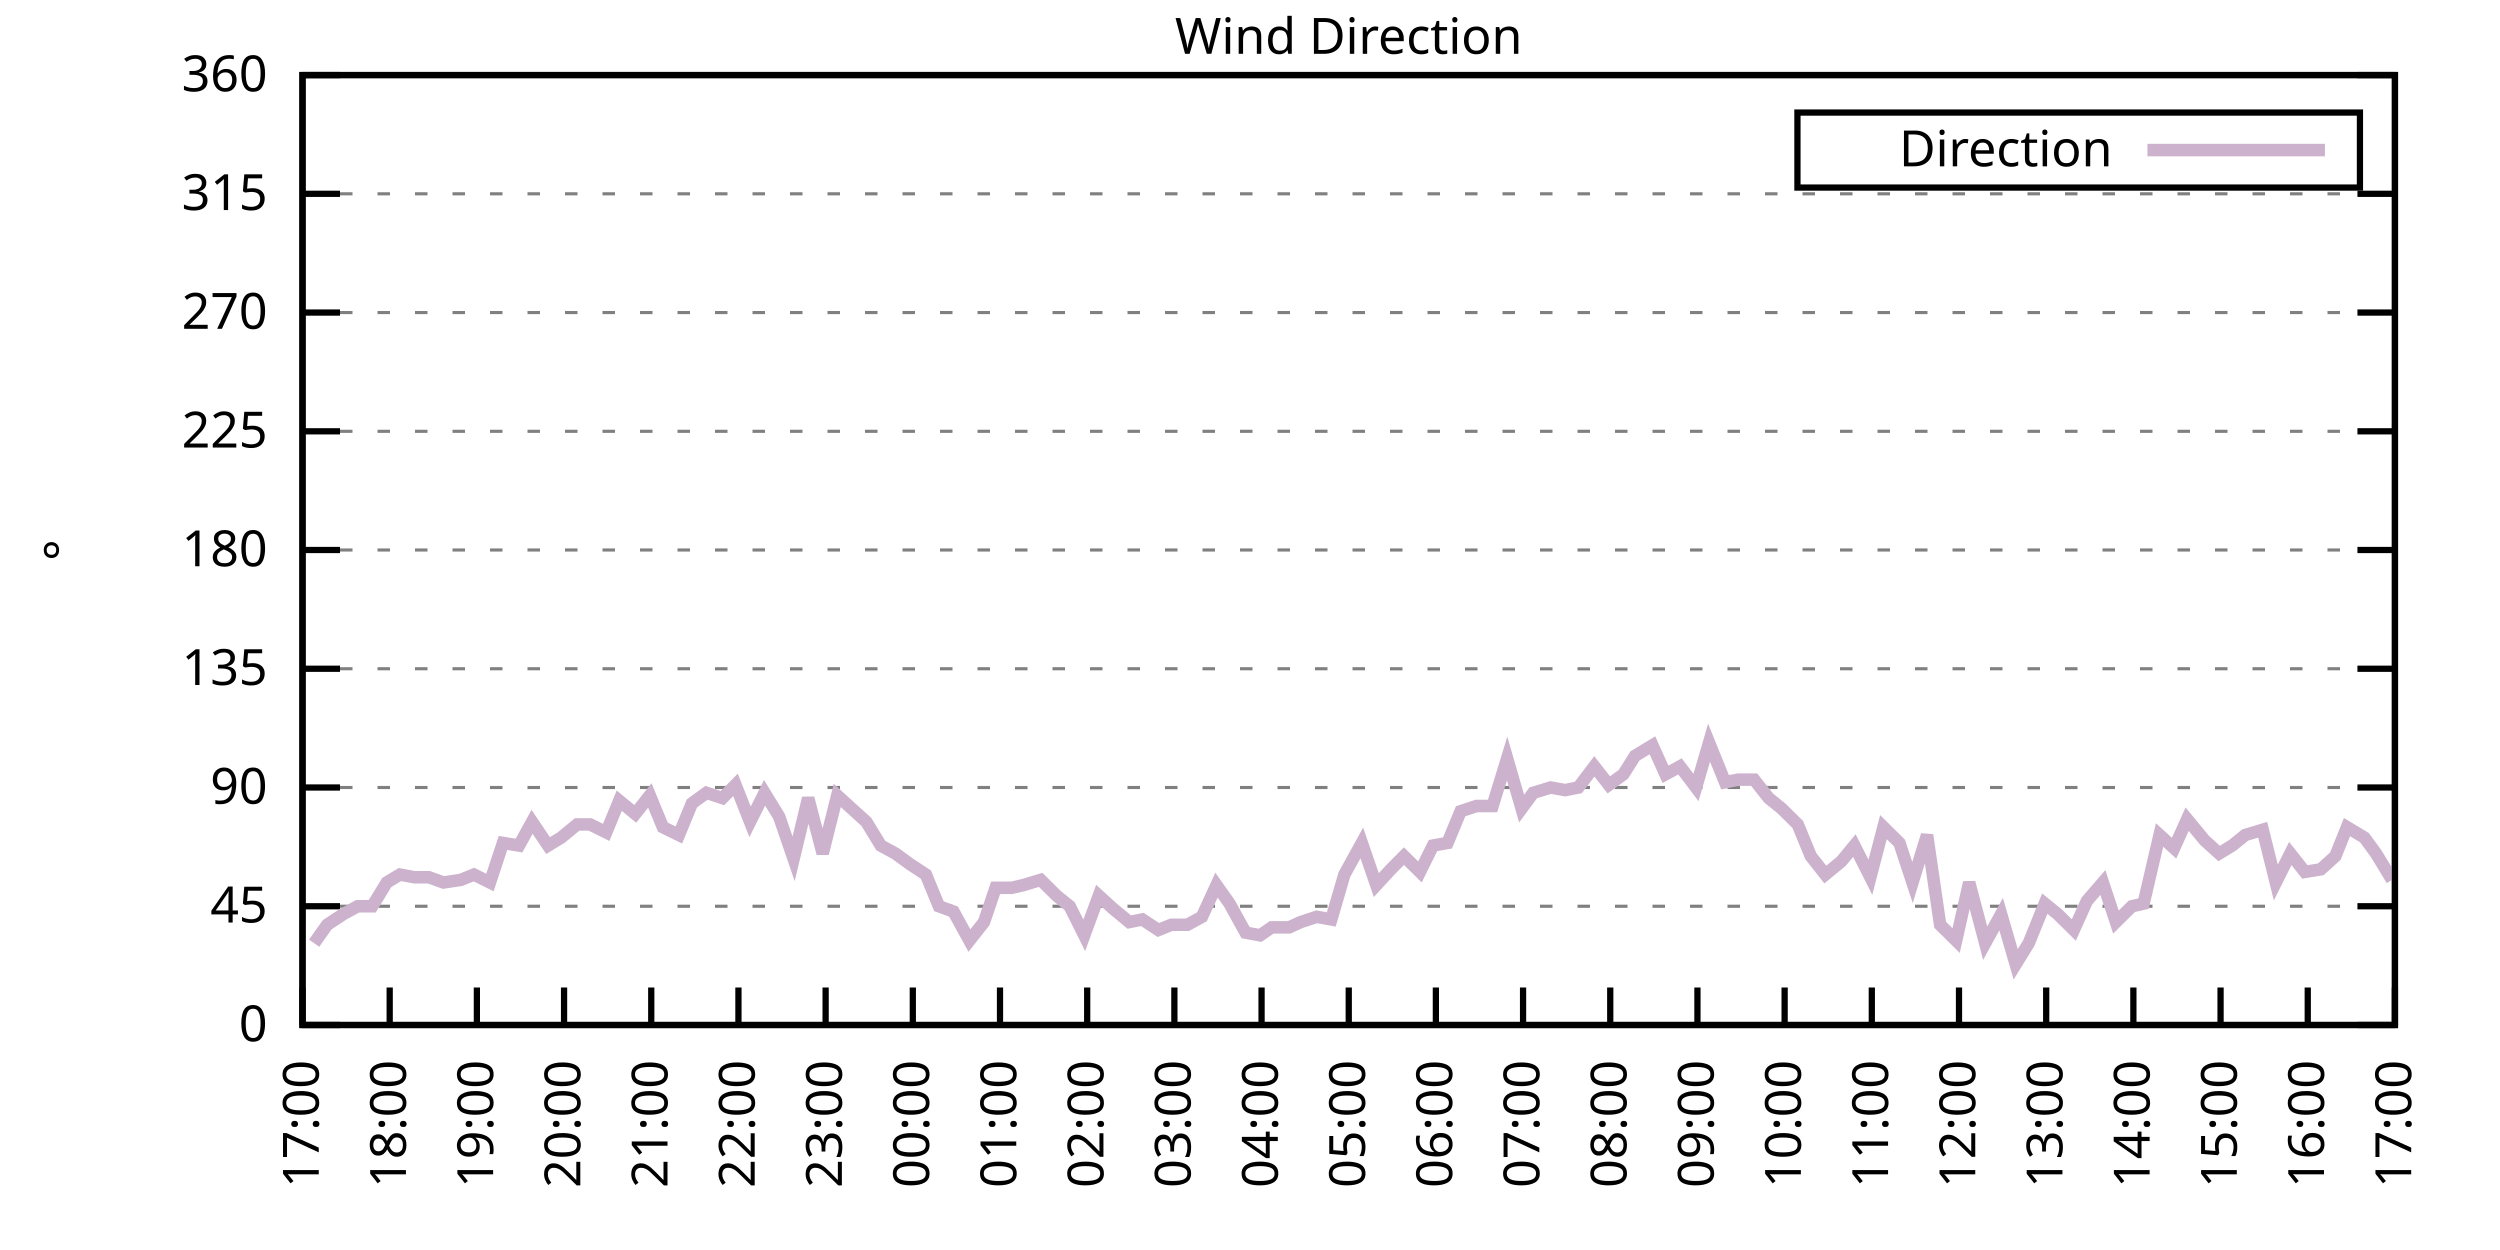
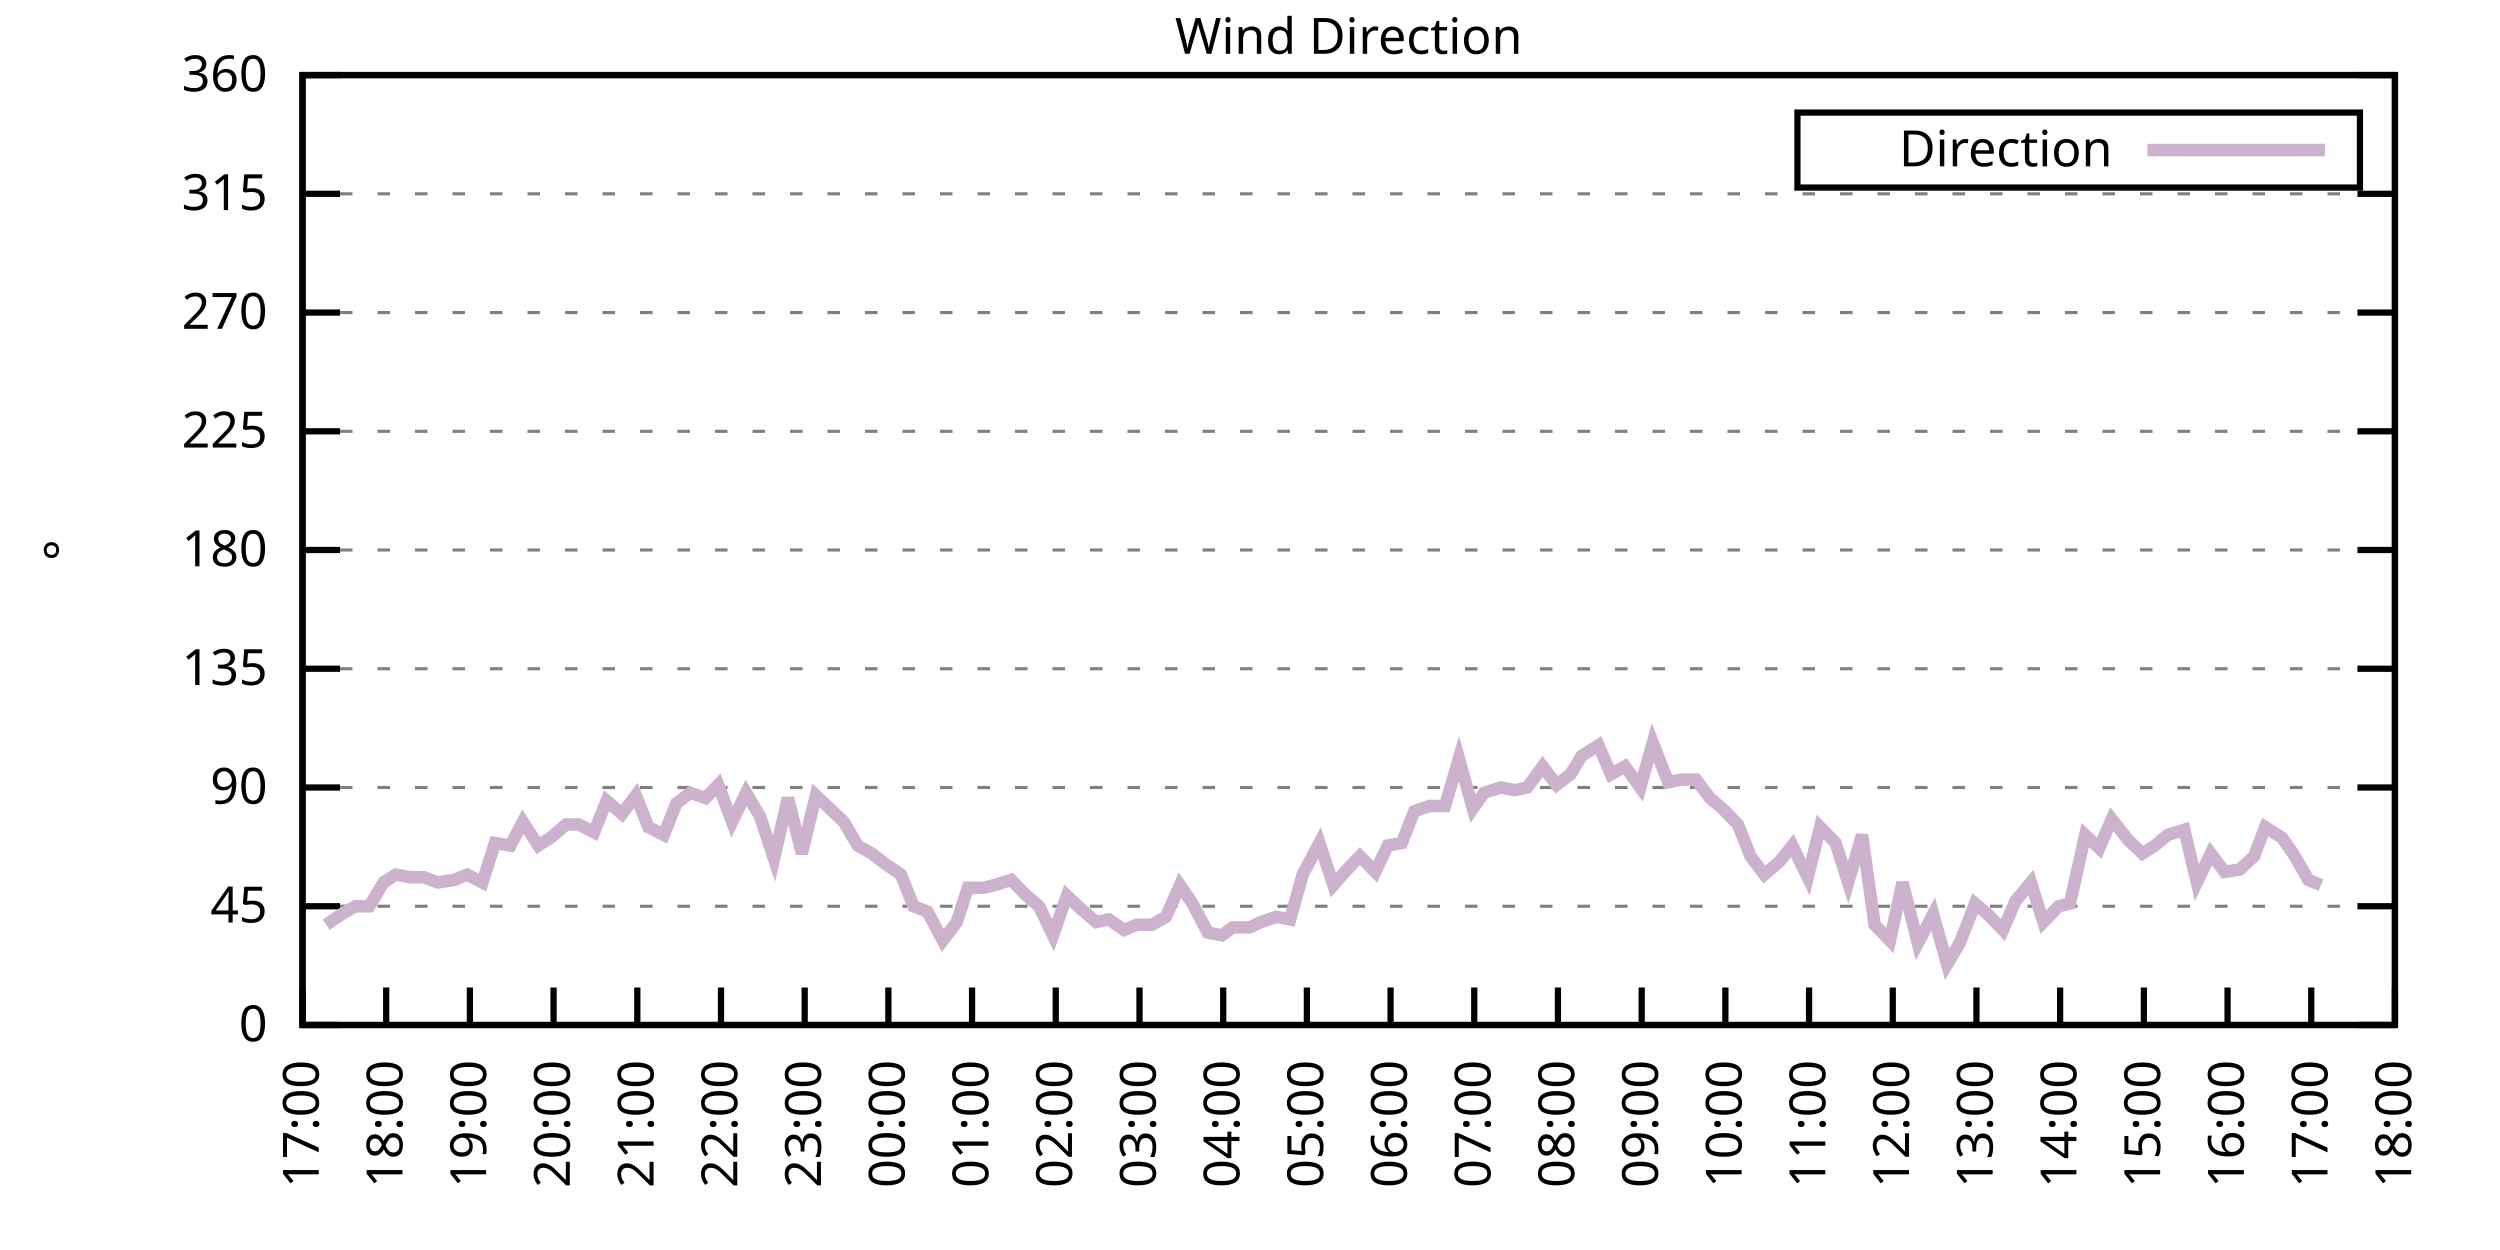
<svg xmlns="http://www.w3.org/2000/svg" xmlns:xlink="http://www.w3.org/1999/xlink" width="400" height="200" viewBox="0 0 400 200">
  <g id="gnuplot_canvas">
    <rect x="0" y="0" width="400" height="200" fill="none" />
    <defs>
      <circle id="gpDot" r="0.5" stroke-width="0.5" stroke="currentColor" />
      <path id="gpPt0" stroke-width="0.333" stroke="currentColor" d="M-1,0 h2 M0,-1 v2" />
      <path id="gpPt1" stroke-width="0.333" stroke="currentColor" d="M-1,-1 L1,1 M1,-1 L-1,1" />
      <path id="gpPt2" stroke-width="0.333" stroke="currentColor" d="M-1,0 L1,0 M0,-1 L0,1 M-1,-1 L1,1 M-1,1 L1,-1" />
      <rect id="gpPt3" stroke-width="0.333" stroke="currentColor" x="-1" y="-1" width="2" height="2" />
      <rect id="gpPt4" stroke-width="0.333" stroke="currentColor" fill="currentColor" x="-1" y="-1" width="2" height="2" />
      <circle id="gpPt5" stroke-width="0.333" stroke="currentColor" cx="0" cy="0" r="1" />
      <use xlink:href="#gpPt5" id="gpPt6" fill="currentColor" stroke="none" />
      <path id="gpPt7" stroke-width="0.333" stroke="currentColor" d="M0,-1.33 L-1.33,0.67 L1.33,0.67 z" />
      <use xlink:href="#gpPt7" id="gpPt8" fill="currentColor" stroke="none" />
      <use xlink:href="#gpPt7" id="gpPt9" stroke="currentColor" transform="rotate(180)" />
      <use xlink:href="#gpPt9" id="gpPt10" fill="currentColor" stroke="none" />
      <use xlink:href="#gpPt3" id="gpPt11" stroke="currentColor" transform="rotate(45)" />
      <use xlink:href="#gpPt11" id="gpPt12" fill="currentColor" stroke="none" />
      <path id="gpPt13" stroke-width="0.333" stroke="currentColor" d="M0,1.330 L1.265,0.411 L0.782,-1.067 L-0.782,-1.076 L-1.265,0.411 z" />
      <use xlink:href="#gpPt13" id="gpPt14" fill="currentColor" stroke="none" />
      <filter id="textbox" filterUnits="objectBoundingBox" x="0" y="0" height="1" width="1">
        <feFlood flood-color="white" flood-opacity="1" result="bgnd" />
        <feComposite in="SourceGraphic" in2="bgnd" operator="atop" />
      </filter>
      <filter id="greybox" filterUnits="objectBoundingBox" x="0" y="0" height="1" width="1">
        <feFlood flood-color="lightgrey" flood-opacity="1" result="grey" />
        <feComposite in="SourceGraphic" in2="grey" operator="atop" />
      </filter>
    </defs>
    <g fill="none" color="white" stroke="currentColor" stroke-width="1.00" stroke-linecap="butt" stroke-linejoin="miter">
</g>
    <g fill="none" color="black" stroke="currentColor" stroke-width="1.00" stroke-linecap="butt" stroke-linejoin="miter">
      <g stroke="none" shape-rendering="crispEdges">
        <polygon fill="rgb(255, 255, 255)" points="48.40,164.00 383.18,164.00 383.18,12.02 48.40,12.02 " />
      </g>
    </g>
    <g fill="none" color="black" stroke="currentColor" stroke-width="1.00" stroke-linecap="butt" stroke-linejoin="miter">
</g>
    <g fill="none" color="black" stroke="black" stroke-width="0.50" stroke-linecap="butt" stroke-linejoin="miter">
</g>
    <g fill="none" color="gray" stroke="currentColor" stroke-width="0.50" stroke-linecap="butt" stroke-linejoin="miter">
      <path stroke="gray" stroke-dasharray="2,4" class="gridline" d="M48.40,164.00 L383.19,164.00  " />
    </g>
    <g fill="none" color="gray" stroke="gray" stroke-width="1.00" stroke-linecap="butt" stroke-linejoin="miter">
</g>
    <g fill="none" color="black" stroke="currentColor" stroke-width="1.00" stroke-linecap="butt" stroke-linejoin="miter">
      <path stroke="black" d="M48.40,164.00 L54.40,164.00 M383.19,164.00 L377.19,164.00  " />
      <g transform="translate(42.80,166.60)" stroke="none" fill="black" font-family="Sans" font-size="8.00" text-anchor="end">
        <text>
          <tspan font-family="Sans"> 0</tspan>
        </text>
      </g>
    </g>
    <g fill="none" color="black" stroke="currentColor" stroke-width="1.00" stroke-linecap="butt" stroke-linejoin="miter">
</g>
    <g fill="none" color="black" stroke="black" stroke-width="0.50" stroke-linecap="butt" stroke-linejoin="miter">
</g>
    <g fill="none" color="gray" stroke="currentColor" stroke-width="0.50" stroke-linecap="butt" stroke-linejoin="miter">
      <path stroke="gray" stroke-dasharray="2,4" class="gridline" d="M48.40,145.00 L383.19,145.00  " />
    </g>
    <g fill="none" color="gray" stroke="gray" stroke-width="1.00" stroke-linecap="butt" stroke-linejoin="miter">
</g>
    <g fill="none" color="black" stroke="currentColor" stroke-width="1.00" stroke-linecap="butt" stroke-linejoin="miter">
      <path stroke="black" d="M48.40,145.00 L54.40,145.00 M383.19,145.00 L377.19,145.00  " />
      <g transform="translate(42.80,147.60)" stroke="none" fill="black" font-family="Sans" font-size="8.00" text-anchor="end">
        <text>
          <tspan font-family="Sans"> 45</tspan>
        </text>
      </g>
    </g>
    <g fill="none" color="black" stroke="currentColor" stroke-width="1.00" stroke-linecap="butt" stroke-linejoin="miter">
</g>
    <g fill="none" color="black" stroke="black" stroke-width="0.50" stroke-linecap="butt" stroke-linejoin="miter">
</g>
    <g fill="none" color="gray" stroke="currentColor" stroke-width="0.50" stroke-linecap="butt" stroke-linejoin="miter">
      <path stroke="gray" stroke-dasharray="2,4" class="gridline" d="M48.40,126.00 L383.19,126.00  " />
    </g>
    <g fill="none" color="gray" stroke="gray" stroke-width="1.00" stroke-linecap="butt" stroke-linejoin="miter">
</g>
    <g fill="none" color="black" stroke="currentColor" stroke-width="1.00" stroke-linecap="butt" stroke-linejoin="miter">
      <path stroke="black" d="M48.40,126.00 L54.40,126.00 M383.19,126.00 L377.19,126.00  " />
      <g transform="translate(42.80,128.60)" stroke="none" fill="black" font-family="Sans" font-size="8.00" text-anchor="end">
        <text>
          <tspan font-family="Sans"> 90</tspan>
        </text>
      </g>
    </g>
    <g fill="none" color="black" stroke="currentColor" stroke-width="1.00" stroke-linecap="butt" stroke-linejoin="miter">
</g>
    <g fill="none" color="black" stroke="black" stroke-width="0.50" stroke-linecap="butt" stroke-linejoin="miter">
</g>
    <g fill="none" color="gray" stroke="currentColor" stroke-width="0.50" stroke-linecap="butt" stroke-linejoin="miter">
      <path stroke="gray" stroke-dasharray="2,4" class="gridline" d="M48.40,107.00 L383.19,107.00  " />
    </g>
    <g fill="none" color="gray" stroke="gray" stroke-width="1.00" stroke-linecap="butt" stroke-linejoin="miter">
</g>
    <g fill="none" color="black" stroke="currentColor" stroke-width="1.00" stroke-linecap="butt" stroke-linejoin="miter">
      <path stroke="black" d="M48.40,107.00 L54.40,107.00 M383.19,107.00 L377.19,107.00  " />
      <g transform="translate(42.80,109.60)" stroke="none" fill="black" font-family="Sans" font-size="8.00" text-anchor="end">
        <text>
          <tspan font-family="Sans"> 135</tspan>
        </text>
      </g>
    </g>
    <g fill="none" color="black" stroke="currentColor" stroke-width="1.00" stroke-linecap="butt" stroke-linejoin="miter">
</g>
    <g fill="none" color="black" stroke="black" stroke-width="0.50" stroke-linecap="butt" stroke-linejoin="miter">
</g>
    <g fill="none" color="gray" stroke="currentColor" stroke-width="0.50" stroke-linecap="butt" stroke-linejoin="miter">
      <path stroke="gray" stroke-dasharray="2,4" class="gridline" d="M48.40,88.00 L383.19,88.00  " />
    </g>
    <g fill="none" color="gray" stroke="gray" stroke-width="1.00" stroke-linecap="butt" stroke-linejoin="miter">
</g>
    <g fill="none" color="black" stroke="currentColor" stroke-width="1.00" stroke-linecap="butt" stroke-linejoin="miter">
      <path stroke="black" d="M48.40,88.00 L54.40,88.00 M383.19,88.00 L377.19,88.00  " />
      <g transform="translate(42.80,90.60)" stroke="none" fill="black" font-family="Sans" font-size="8.00" text-anchor="end">
        <text>
          <tspan font-family="Sans"> 180</tspan>
        </text>
      </g>
    </g>
    <g fill="none" color="black" stroke="currentColor" stroke-width="1.00" stroke-linecap="butt" stroke-linejoin="miter">
</g>
    <g fill="none" color="black" stroke="black" stroke-width="0.50" stroke-linecap="butt" stroke-linejoin="miter">
</g>
    <g fill="none" color="gray" stroke="currentColor" stroke-width="0.50" stroke-linecap="butt" stroke-linejoin="miter">
      <path stroke="gray" stroke-dasharray="2,4" class="gridline" d="M48.40,69.01 L383.19,69.01  " />
    </g>
    <g fill="none" color="gray" stroke="gray" stroke-width="1.00" stroke-linecap="butt" stroke-linejoin="miter">
</g>
    <g fill="none" color="black" stroke="currentColor" stroke-width="1.00" stroke-linecap="butt" stroke-linejoin="miter">
      <path stroke="black" d="M48.40,69.01 L54.40,69.01 M383.19,69.01 L377.19,69.01  " />
      <g transform="translate(42.80,71.61)" stroke="none" fill="black" font-family="Sans" font-size="8.00" text-anchor="end">
        <text>
          <tspan font-family="Sans"> 225</tspan>
        </text>
      </g>
    </g>
    <g fill="none" color="black" stroke="currentColor" stroke-width="1.00" stroke-linecap="butt" stroke-linejoin="miter">
</g>
    <g fill="none" color="black" stroke="black" stroke-width="0.50" stroke-linecap="butt" stroke-linejoin="miter">
</g>
    <g fill="none" color="gray" stroke="currentColor" stroke-width="0.50" stroke-linecap="butt" stroke-linejoin="miter">
      <path stroke="gray" stroke-dasharray="2,4" class="gridline" d="M48.40,50.01 L383.19,50.01  " />
    </g>
    <g fill="none" color="gray" stroke="gray" stroke-width="1.00" stroke-linecap="butt" stroke-linejoin="miter">
</g>
    <g fill="none" color="black" stroke="currentColor" stroke-width="1.00" stroke-linecap="butt" stroke-linejoin="miter">
      <path stroke="black" d="M48.40,50.01 L54.40,50.01 M383.19,50.01 L377.19,50.01  " />
      <g transform="translate(42.80,52.61)" stroke="none" fill="black" font-family="Sans" font-size="8.00" text-anchor="end">
        <text>
          <tspan font-family="Sans"> 270</tspan>
        </text>
      </g>
    </g>
    <g fill="none" color="black" stroke="currentColor" stroke-width="1.00" stroke-linecap="butt" stroke-linejoin="miter">
</g>
    <g fill="none" color="black" stroke="black" stroke-width="0.50" stroke-linecap="butt" stroke-linejoin="miter">
</g>
    <g fill="none" color="gray" stroke="currentColor" stroke-width="0.50" stroke-linecap="butt" stroke-linejoin="miter">
      <path stroke="gray" stroke-dasharray="2,4" class="gridline" d="M48.40,31.01 L383.19,31.01  " />
    </g>
    <g fill="none" color="gray" stroke="gray" stroke-width="1.00" stroke-linecap="butt" stroke-linejoin="miter">
</g>
    <g fill="none" color="black" stroke="currentColor" stroke-width="1.00" stroke-linecap="butt" stroke-linejoin="miter">
      <path stroke="black" d="M48.40,31.01 L54.40,31.01 M383.19,31.01 L377.19,31.01  " />
      <g transform="translate(42.80,33.61)" stroke="none" fill="black" font-family="Sans" font-size="8.00" text-anchor="end">
        <text>
          <tspan font-family="Sans"> 315</tspan>
        </text>
      </g>
    </g>
    <g fill="none" color="black" stroke="currentColor" stroke-width="1.00" stroke-linecap="butt" stroke-linejoin="miter">
</g>
    <g fill="none" color="black" stroke="black" stroke-width="0.50" stroke-linecap="butt" stroke-linejoin="miter">
</g>
    <g fill="none" color="gray" stroke="currentColor" stroke-width="0.50" stroke-linecap="butt" stroke-linejoin="miter">
      <path stroke="gray" stroke-dasharray="2,4" class="gridline" d="M48.40,12.01 L383.19,12.01  " />
    </g>
    <g fill="none" color="gray" stroke="gray" stroke-width="1.00" stroke-linecap="butt" stroke-linejoin="miter">
</g>
    <g fill="none" color="black" stroke="currentColor" stroke-width="1.00" stroke-linecap="butt" stroke-linejoin="miter">
      <path stroke="black" d="M48.40,12.01 L54.40,12.01 M383.19,12.01 L377.19,12.01  " />
      <g transform="translate(42.80,14.61)" stroke="none" fill="black" font-family="Sans" font-size="8.00" text-anchor="end">
        <text>
          <tspan font-family="Sans"> 360</tspan>
        </text>
      </g>
    </g>
    <g fill="none" color="black" stroke="currentColor" stroke-width="1.00" stroke-linecap="butt" stroke-linejoin="miter">
      <path stroke="black" d="M48.40,164.00 L48.40,158.00  " />
      <g transform="translate(51.00,169.60) rotate(270.00)" stroke="none" fill="black" font-family="Sans" font-size="8.00" text-anchor="end">
        <text>
          <tspan font-family="Sans">17:00</tspan>
        </text>
      </g>
    </g>
    <g fill="none" color="black" stroke="currentColor" stroke-width="1.00" stroke-linecap="butt" stroke-linejoin="miter">
-       <path stroke="black" d="M62.35,164.00 L62.35,158.00  " />
-       <g transform="translate(64.95,169.60) rotate(270.00)" stroke="none" fill="black" font-family="Sans" font-size="8.00" text-anchor="end">
+       <path stroke="black" d="M61.79,164.00 L61.79,158.00  " />
+       <g transform="translate(64.39,169.60) rotate(270.00)" stroke="none" fill="black" font-family="Sans" font-size="8.00" text-anchor="end">
        <text>
          <tspan font-family="Sans">18:00</tspan>
        </text>
      </g>
    </g>
    <g fill="none" color="black" stroke="currentColor" stroke-width="1.00" stroke-linecap="butt" stroke-linejoin="miter">
-       <path stroke="black" d="M76.30,164.00 L76.30,158.00  " />
-       <g transform="translate(78.90,169.60) rotate(270.00)" stroke="none" fill="black" font-family="Sans" font-size="8.00" text-anchor="end">
+       <path stroke="black" d="M75.18,164.00 L75.18,158.00  " />
+       <g transform="translate(77.78,169.60) rotate(270.00)" stroke="none" fill="black" font-family="Sans" font-size="8.00" text-anchor="end">
        <text>
          <tspan font-family="Sans">19:00</tspan>
        </text>
      </g>
    </g>
    <g fill="none" color="black" stroke="currentColor" stroke-width="1.00" stroke-linecap="butt" stroke-linejoin="miter">
-       <path stroke="black" d="M90.25,164.00 L90.25,158.00  " />
-       <g transform="translate(92.85,169.60) rotate(270.00)" stroke="none" fill="black" font-family="Sans" font-size="8.00" text-anchor="end">
+       <path stroke="black" d="M88.57,164.00 L88.57,158.00  " />
+       <g transform="translate(91.17,169.60) rotate(270.00)" stroke="none" fill="black" font-family="Sans" font-size="8.00" text-anchor="end">
        <text>
          <tspan font-family="Sans">20:00</tspan>
        </text>
      </g>
    </g>
    <g fill="none" color="black" stroke="currentColor" stroke-width="1.00" stroke-linecap="butt" stroke-linejoin="miter">
-       <path stroke="black" d="M104.20,164.00 L104.20,158.00  " />
-       <g transform="translate(106.80,169.60) rotate(270.00)" stroke="none" fill="black" font-family="Sans" font-size="8.00" text-anchor="end">
+       <path stroke="black" d="M101.97,164.00 L101.97,158.00  " />
+       <g transform="translate(104.57,169.60) rotate(270.00)" stroke="none" fill="black" font-family="Sans" font-size="8.00" text-anchor="end">
        <text>
          <tspan font-family="Sans">21:00</tspan>
        </text>
      </g>
    </g>
    <g fill="none" color="black" stroke="currentColor" stroke-width="1.00" stroke-linecap="butt" stroke-linejoin="miter">
-       <path stroke="black" d="M118.15,164.00 L118.15,158.00  " />
-       <g transform="translate(120.75,169.60) rotate(270.00)" stroke="none" fill="black" font-family="Sans" font-size="8.00" text-anchor="end">
+       <path stroke="black" d="M115.36,164.00 L115.36,158.00  " />
+       <g transform="translate(117.96,169.60) rotate(270.00)" stroke="none" fill="black" font-family="Sans" font-size="8.00" text-anchor="end">
        <text>
          <tspan font-family="Sans">22:00</tspan>
        </text>
      </g>
    </g>
    <g fill="none" color="black" stroke="currentColor" stroke-width="1.00" stroke-linecap="butt" stroke-linejoin="miter">
-       <path stroke="black" d="M132.10,164.00 L132.10,158.00  " />
-       <g transform="translate(134.70,169.60) rotate(270.00)" stroke="none" fill="black" font-family="Sans" font-size="8.00" text-anchor="end">
+       <path stroke="black" d="M128.75,164.00 L128.75,158.00  " />
+       <g transform="translate(131.35,169.60) rotate(270.00)" stroke="none" fill="black" font-family="Sans" font-size="8.00" text-anchor="end">
        <text>
          <tspan font-family="Sans">23:00</tspan>
        </text>
      </g>
    </g>
    <g fill="none" color="black" stroke="currentColor" stroke-width="1.00" stroke-linecap="butt" stroke-linejoin="miter">
-       <path stroke="black" d="M146.05,164.00 L146.05,158.00  " />
-       <g transform="translate(148.65,169.60) rotate(270.00)" stroke="none" fill="black" font-family="Sans" font-size="8.00" text-anchor="end">
+       <path stroke="black" d="M142.14,164.00 L142.14,158.00  " />
+       <g transform="translate(144.74,169.60) rotate(270.00)" stroke="none" fill="black" font-family="Sans" font-size="8.00" text-anchor="end">
        <text>
          <tspan font-family="Sans">00:00</tspan>
        </text>
      </g>
    </g>
    <g fill="none" color="black" stroke="currentColor" stroke-width="1.00" stroke-linecap="butt" stroke-linejoin="miter">
-       <path stroke="black" d="M160.00,164.00 L160.00,158.00  " />
-       <g transform="translate(162.60,169.60) rotate(270.00)" stroke="none" fill="black" font-family="Sans" font-size="8.00" text-anchor="end">
+       <path stroke="black" d="M155.53,164.00 L155.53,158.00  " />
+       <g transform="translate(158.13,169.60) rotate(270.00)" stroke="none" fill="black" font-family="Sans" font-size="8.00" text-anchor="end">
        <text>
          <tspan font-family="Sans">01:00</tspan>
        </text>
      </g>
    </g>
    <g fill="none" color="black" stroke="currentColor" stroke-width="1.00" stroke-linecap="butt" stroke-linejoin="miter">
-       <path stroke="black" d="M173.95,164.00 L173.95,158.00  " />
-       <g transform="translate(176.55,169.60) rotate(270.00)" stroke="none" fill="black" font-family="Sans" font-size="8.00" text-anchor="end">
+       <path stroke="black" d="M168.92,164.00 L168.92,158.00  " />
+       <g transform="translate(171.52,169.60) rotate(270.00)" stroke="none" fill="black" font-family="Sans" font-size="8.00" text-anchor="end">
        <text>
          <tspan font-family="Sans">02:00</tspan>
        </text>
      </g>
    </g>
    <g fill="none" color="black" stroke="currentColor" stroke-width="1.00" stroke-linecap="butt" stroke-linejoin="miter">
-       <path stroke="black" d="M187.90,164.00 L187.90,158.00  " />
-       <g transform="translate(190.50,169.60) rotate(270.00)" stroke="none" fill="black" font-family="Sans" font-size="8.00" text-anchor="end">
+       <path stroke="black" d="M182.32,164.00 L182.32,158.00  " />
+       <g transform="translate(184.92,169.60) rotate(270.00)" stroke="none" fill="black" font-family="Sans" font-size="8.00" text-anchor="end">
        <text>
          <tspan font-family="Sans">03:00</tspan>
        </text>
      </g>
    </g>
    <g fill="none" color="black" stroke="currentColor" stroke-width="1.00" stroke-linecap="butt" stroke-linejoin="miter">
-       <path stroke="black" d="M201.85,164.00 L201.85,158.00  " />
-       <g transform="translate(204.45,169.60) rotate(270.00)" stroke="none" fill="black" font-family="Sans" font-size="8.00" text-anchor="end">
+       <path stroke="black" d="M195.71,164.00 L195.71,158.00  " />
+       <g transform="translate(198.31,169.60) rotate(270.00)" stroke="none" fill="black" font-family="Sans" font-size="8.00" text-anchor="end">
        <text>
          <tspan font-family="Sans">04:00</tspan>
        </text>
      </g>
    </g>
    <g fill="none" color="black" stroke="currentColor" stroke-width="1.00" stroke-linecap="butt" stroke-linejoin="miter">
-       <path stroke="black" d="M215.80,164.00 L215.80,158.00  " />
-       <g transform="translate(218.40,169.60) rotate(270.00)" stroke="none" fill="black" font-family="Sans" font-size="8.00" text-anchor="end">
+       <path stroke="black" d="M209.10,164.00 L209.10,158.00  " />
+       <g transform="translate(211.70,169.60) rotate(270.00)" stroke="none" fill="black" font-family="Sans" font-size="8.00" text-anchor="end">
        <text>
          <tspan font-family="Sans">05:00</tspan>
        </text>
      </g>
    </g>
    <g fill="none" color="black" stroke="currentColor" stroke-width="1.00" stroke-linecap="butt" stroke-linejoin="miter">
-       <path stroke="black" d="M229.74,164.00 L229.74,158.00  " />
-       <g transform="translate(232.34,169.60) rotate(270.00)" stroke="none" fill="black" font-family="Sans" font-size="8.00" text-anchor="end">
+       <path stroke="black" d="M222.49,164.00 L222.49,158.00  " />
+       <g transform="translate(225.09,169.60) rotate(270.00)" stroke="none" fill="black" font-family="Sans" font-size="8.00" text-anchor="end">
        <text>
          <tspan font-family="Sans">06:00</tspan>
        </text>
      </g>
    </g>
    <g fill="none" color="black" stroke="currentColor" stroke-width="1.00" stroke-linecap="butt" stroke-linejoin="miter">
-       <path stroke="black" d="M243.69,164.00 L243.69,158.00  " />
-       <g transform="translate(246.29,169.60) rotate(270.00)" stroke="none" fill="black" font-family="Sans" font-size="8.00" text-anchor="end">
+       <path stroke="black" d="M235.88,164.00 L235.88,158.00  " />
+       <g transform="translate(238.48,169.60) rotate(270.00)" stroke="none" fill="black" font-family="Sans" font-size="8.00" text-anchor="end">
        <text>
          <tspan font-family="Sans">07:00</tspan>
        </text>
      </g>
    </g>
    <g fill="none" color="black" stroke="currentColor" stroke-width="1.00" stroke-linecap="butt" stroke-linejoin="miter">
-       <path stroke="black" d="M257.64,164.00 L257.64,158.00  " />
-       <g transform="translate(260.24,169.60) rotate(270.00)" stroke="none" fill="black" font-family="Sans" font-size="8.00" text-anchor="end">
+       <path stroke="black" d="M249.27,164.00 L249.27,158.00  " />
+       <g transform="translate(251.87,169.60) rotate(270.00)" stroke="none" fill="black" font-family="Sans" font-size="8.00" text-anchor="end">
        <text>
          <tspan font-family="Sans">08:00</tspan>
        </text>
      </g>
    </g>
    <g fill="none" color="black" stroke="currentColor" stroke-width="1.00" stroke-linecap="butt" stroke-linejoin="miter">
-       <path stroke="black" d="M271.59,164.00 L271.59,158.00  " />
-       <g transform="translate(274.19,169.60) rotate(270.00)" stroke="none" fill="black" font-family="Sans" font-size="8.00" text-anchor="end">
+       <path stroke="black" d="M262.67,164.00 L262.67,158.00  " />
+       <g transform="translate(265.27,169.60) rotate(270.00)" stroke="none" fill="black" font-family="Sans" font-size="8.00" text-anchor="end">
        <text>
          <tspan font-family="Sans">09:00</tspan>
        </text>
      </g>
    </g>
    <g fill="none" color="black" stroke="currentColor" stroke-width="1.00" stroke-linecap="butt" stroke-linejoin="miter">
-       <path stroke="black" d="M285.54,164.00 L285.54,158.00  " />
-       <g transform="translate(288.14,169.60) rotate(270.00)" stroke="none" fill="black" font-family="Sans" font-size="8.00" text-anchor="end">
+       <path stroke="black" d="M276.06,164.00 L276.06,158.00  " />
+       <g transform="translate(278.66,169.60) rotate(270.00)" stroke="none" fill="black" font-family="Sans" font-size="8.00" text-anchor="end">
        <text>
          <tspan font-family="Sans">10:00</tspan>
        </text>
      </g>
    </g>
    <g fill="none" color="black" stroke="currentColor" stroke-width="1.00" stroke-linecap="butt" stroke-linejoin="miter">
-       <path stroke="black" d="M299.49,164.00 L299.49,158.00  " />
-       <g transform="translate(302.09,169.60) rotate(270.00)" stroke="none" fill="black" font-family="Sans" font-size="8.00" text-anchor="end">
+       <path stroke="black" d="M289.45,164.00 L289.45,158.00  " />
+       <g transform="translate(292.05,169.60) rotate(270.00)" stroke="none" fill="black" font-family="Sans" font-size="8.00" text-anchor="end">
        <text>
          <tspan font-family="Sans">11:00</tspan>
        </text>
      </g>
    </g>
    <g fill="none" color="black" stroke="currentColor" stroke-width="1.00" stroke-linecap="butt" stroke-linejoin="miter">
-       <path stroke="black" d="M313.44,164.00 L313.44,158.00  " />
-       <g transform="translate(316.04,169.60) rotate(270.00)" stroke="none" fill="black" font-family="Sans" font-size="8.00" text-anchor="end">
+       <path stroke="black" d="M302.84,164.00 L302.84,158.00  " />
+       <g transform="translate(305.44,169.60) rotate(270.00)" stroke="none" fill="black" font-family="Sans" font-size="8.00" text-anchor="end">
        <text>
          <tspan font-family="Sans">12:00</tspan>
        </text>
      </g>
    </g>
    <g fill="none" color="black" stroke="currentColor" stroke-width="1.00" stroke-linecap="butt" stroke-linejoin="miter">
-       <path stroke="black" d="M327.39,164.00 L327.39,158.00  " />
-       <g transform="translate(329.99,169.60) rotate(270.00)" stroke="none" fill="black" font-family="Sans" font-size="8.00" text-anchor="end">
+       <path stroke="black" d="M316.23,164.00 L316.23,158.00  " />
+       <g transform="translate(318.83,169.60) rotate(270.00)" stroke="none" fill="black" font-family="Sans" font-size="8.00" text-anchor="end">
        <text>
          <tspan font-family="Sans">13:00</tspan>
        </text>
      </g>
    </g>
    <g fill="none" color="black" stroke="currentColor" stroke-width="1.00" stroke-linecap="butt" stroke-linejoin="miter">
-       <path stroke="black" d="M341.34,164.00 L341.34,158.00  " />
-       <g transform="translate(343.94,169.60) rotate(270.00)" stroke="none" fill="black" font-family="Sans" font-size="8.00" text-anchor="end">
+       <path stroke="black" d="M329.62,164.00 L329.62,158.00  " />
+       <g transform="translate(332.22,169.60) rotate(270.00)" stroke="none" fill="black" font-family="Sans" font-size="8.00" text-anchor="end">
        <text>
          <tspan font-family="Sans">14:00</tspan>
        </text>
      </g>
    </g>
    <g fill="none" color="black" stroke="currentColor" stroke-width="1.00" stroke-linecap="butt" stroke-linejoin="miter">
-       <path stroke="black" d="M355.29,164.00 L355.29,158.00  " />
-       <g transform="translate(357.89,169.60) rotate(270.00)" stroke="none" fill="black" font-family="Sans" font-size="8.00" text-anchor="end">
+       <path stroke="black" d="M343.02,164.00 L343.02,158.00  " />
+       <g transform="translate(345.62,169.60) rotate(270.00)" stroke="none" fill="black" font-family="Sans" font-size="8.00" text-anchor="end">
        <text>
          <tspan font-family="Sans">15:00</tspan>
        </text>
      </g>
    </g>
    <g fill="none" color="black" stroke="currentColor" stroke-width="1.00" stroke-linecap="butt" stroke-linejoin="miter">
-       <path stroke="black" d="M369.24,164.00 L369.24,158.00  " />
-       <g transform="translate(371.84,169.60) rotate(270.00)" stroke="none" fill="black" font-family="Sans" font-size="8.00" text-anchor="end">
+       <path stroke="black" d="M356.41,164.00 L356.41,158.00  " />
+       <g transform="translate(359.01,169.60) rotate(270.00)" stroke="none" fill="black" font-family="Sans" font-size="8.00" text-anchor="end">
        <text>
          <tspan font-family="Sans">16:00</tspan>
+         </text>
+       </g>
+     </g>
+     <g fill="none" color="black" stroke="currentColor" stroke-width="1.00" stroke-linecap="butt" stroke-linejoin="miter">
+       <path stroke="black" d="M369.80,164.00 L369.80,158.00  " />
+       <g transform="translate(372.40,169.60) rotate(270.00)" stroke="none" fill="black" font-family="Sans" font-size="8.00" text-anchor="end">
+         <text>
+           <tspan font-family="Sans">17:00</tspan>
        </text>
      </g>
    </g>
    <g fill="none" color="black" stroke="currentColor" stroke-width="1.00" stroke-linecap="butt" stroke-linejoin="miter">
      <path stroke="black" d="M383.19,164.00 L383.19,158.00  " />
      <g transform="translate(385.79,169.60) rotate(270.00)" stroke="none" fill="black" font-family="Sans" font-size="8.00" text-anchor="end">
        <text>
-           <tspan font-family="Sans">17:00</tspan>
+           <tspan font-family="Sans">18:00</tspan>
        </text>
      </g>
    </g>
    <g fill="none" color="black" stroke="currentColor" stroke-width="1.00" stroke-linecap="butt" stroke-linejoin="miter">
</g>
    <g fill="none" color="black" stroke="currentColor" stroke-width="1.00" stroke-linecap="butt" stroke-linejoin="miter">
      <path stroke="black" d="M48.40,12.01 L48.40,164.00 L383.19,164.00 L383.19,12.01 L48.40,12.01 Z  " />
    </g>
    <g fill="none" color="black" stroke="currentColor" stroke-width="1.00" stroke-linecap="butt" stroke-linejoin="miter">
</g>
    <g fill="none" color="black" stroke="currentColor" stroke-width="1.00" stroke-linecap="butt" stroke-linejoin="miter">
      <path stroke="black" d="M287.59,30.01 L287.59,18.01 L377.59,18.01 L377.59,30.01 L287.59,30.01 Z  " />
    </g>
    <g id="Wind_direction_plot_1">
      <g fill="none" color="white" stroke="black" stroke-width="2.00" stroke-linecap="butt" stroke-linejoin="miter">
</g>
      <g fill="none" color="black" stroke="currentColor" stroke-width="2.00" stroke-linecap="butt" stroke-linejoin="miter">
        <g transform="translate(337.99,26.61)" stroke="none" fill="black" font-family="Sans" font-size="8.00" text-anchor="end">
          <text>
            <tspan font-family="Sans">Direction</tspan>
          </text>
        </g>
      </g>
      <g fill="none" color="black" stroke="currentColor" stroke-width="2.00" stroke-linecap="butt" stroke-linejoin="miter">
-         <path stroke="rgb(204, 178, 204)" d="M343.59,24.01 L371.99,24.01 M50.26,150.91 L52.35,147.96 L54.91,146.27 L57.23,145.00 L59.56,145.00 L61.88,141.20   L63.98,139.93 L66.30,140.36 L68.63,140.36 L70.95,141.20 L73.74,140.78 L75.83,139.93 L78.39,141.20 L80.48,134.87   L83.04,135.29 L85.13,131.49 L87.69,135.29 L89.78,134.02 L92.34,131.91 L94.43,131.91 L96.99,133.18 L99.08,128.11   L101.64,130.22 L103.97,127.27 L106.06,132.34 L108.62,133.60 L110.71,128.54 L113.03,126.85 L115.59,127.69 L117.68,125.58   L120.01,131.49 L122.33,126.85 L124.66,130.65 L126.98,137.40 L129.31,127.69 L131.63,136.56 L133.96,127.27 L136.28,129.38   L138.61,131.49 L140.93,135.29 L143.26,136.56 L145.58,138.25 L148.14,139.93 L150.23,145.00 L152.56,145.85 L155.11,150.49   L157.44,147.53 L159.30,142.05 L161.86,142.05 L163.72,141.62 L166.51,140.78 L169.06,143.31 L171.16,145.00 L173.48,149.65   L175.81,143.31 L178.13,145.42 L180.69,147.53 L182.78,147.11 L185.34,148.80 L187.43,147.96 L189.99,147.96 L192.31,146.69   L194.64,141.62 L196.73,144.58 L199.29,149.22 L201.61,149.65 L203.47,148.38 L206.26,148.38 L208.12,147.53 L210.68,146.69   L213.01,147.11 L215.10,139.93 L217.89,134.87 L220.21,141.62 L222.54,139.09 L224.63,136.98 L227.19,139.51 L229.28,135.29   L231.60,134.87 L233.70,129.80 L236.25,128.96 L238.81,128.96 L241.14,121.36 L243.46,129.38 L245.32,126.85 L248.11,126.00   L250.44,126.42 L252.53,126.00 L255.09,122.62 L257.41,125.58 L259.74,123.89 L261.60,120.94 L264.39,119.25 L266.48,123.89   L268.80,122.62 L271.36,126.00 L273.45,118.83 L276.01,125.16 L278.10,124.74 L280.66,124.74 L282.99,127.69 L285.08,129.38   L287.64,131.91 L289.73,136.98 L292.05,139.93 L294.61,137.82 L296.70,135.29 L299.26,140.36 L301.35,132.34 L303.91,134.87   L306.00,141.20 L308.33,133.60 L310.42,147.96 L312.98,150.49 L315.07,141.20 L317.63,150.91 L320.18,146.27 L322.51,154.29   L324.60,150.91 L327.16,144.58 L329.25,146.27 L331.81,148.80 L333.90,144.16 L336.46,141.20 L338.55,147.53 L341.11,145.00   L342.97,144.58 L345.53,133.60 L347.85,135.71 L349.94,131.07 L352.73,134.45 L355.06,136.56 L357.15,135.29 L359.24,133.60   L362.03,132.76 L364.13,141.20 L366.45,136.56 L368.78,139.51 L371.33,139.09 L373.66,136.98 L375.52,132.34 L378.31,134.02   L380.17,136.56 L382.73,140.78  " />
+         <path stroke="rgb(204, 178, 204)" d="M343.59,24.01 L371.99,24.01 M52.19,147.96 L54.65,146.27 L56.88,145.00 L59.11,145.00 L61.35,141.20 L63.35,139.93   L65.59,140.36 L67.82,140.36 L70.05,141.20 L72.73,140.78 L74.74,139.93 L77.19,141.20 L79.20,134.87 L81.66,135.29   L83.66,131.49 L86.12,135.29 L88.13,134.02 L90.58,131.91 L92.59,131.91 L95.05,133.18 L97.06,128.11 L99.51,130.22   L101.74,127.27 L103.75,132.34 L106.21,133.60 L108.22,128.54 L110.45,126.85 L112.90,127.69 L114.91,125.58 L117.14,131.49   L119.38,126.85 L121.61,130.65 L123.84,137.40 L126.07,127.69 L128.30,136.56 L130.54,127.27 L132.77,129.38 L135.00,131.49   L137.23,135.29 L139.46,136.56 L141.69,138.25 L144.15,139.93 L146.16,145.00 L148.39,145.85 L150.85,150.49 L153.08,147.53   L154.86,142.05 L157.32,142.05 L159.10,141.62 L161.78,140.78 L164.24,143.31 L166.25,145.00 L168.48,149.65 L170.71,143.31   L172.94,145.42 L175.40,147.53 L177.41,147.11 L179.86,148.80 L181.87,147.96 L184.32,147.96 L186.56,146.69 L188.79,141.62   L190.80,144.58 L193.25,149.22 L195.48,149.65 L197.27,148.38 L199.95,148.38 L201.73,147.53 L204.19,146.69 L206.42,147.11   L208.43,139.93 L211.11,134.87 L213.34,141.62 L215.57,139.09 L217.58,136.98 L220.04,139.51 L222.04,135.29 L224.28,134.87   L226.29,129.80 L228.74,128.96 L231.20,128.96 L233.43,121.36 L235.66,129.38 L237.44,126.85 L240.12,126.00 L242.36,126.42   L244.36,126.00 L246.82,122.62 L249.05,125.58 L251.28,123.89 L253.07,120.94 L255.75,119.25 L257.76,123.89 L259.99,122.62   L262.44,126.00 L264.45,118.83 L266.91,125.16 L268.92,124.74 L271.37,124.74 L273.60,127.69 L275.61,129.38 L278.07,131.91   L280.07,136.98 L282.31,139.93 L284.76,137.82 L286.77,135.29 L289.23,140.36 L291.23,132.34 L293.69,134.87 L295.70,141.20   L297.93,133.60 L299.94,147.96 L302.39,150.49 L304.40,141.20 L306.86,150.91 L309.31,146.27 L311.54,154.29 L313.55,150.91   L316.01,144.58 L318.02,146.27 L320.47,148.80 L322.48,144.16 L324.94,141.20 L326.95,147.53 L329.40,145.00 L331.19,144.58   L333.64,133.60 L335.87,135.71 L337.88,131.07 L340.56,134.45 L342.79,136.56 L344.80,135.29 L346.81,133.60 L349.49,132.76   L351.50,141.20 L353.73,136.56 L355.96,139.51 L358.42,139.09 L360.65,136.98 L362.43,132.34 L365.11,134.02 L366.90,136.56   L369.35,140.78 L371.36,141.62  " />
      </g>
    </g>
    <g fill="none" color="black" stroke="currentColor" stroke-width="2.00" stroke-linecap="butt" stroke-linejoin="miter">
</g>
    <g fill="none" color="black" stroke="black" stroke-width="1.00" stroke-linecap="butt" stroke-linejoin="miter">
</g>
    <g fill="none" color="black" stroke="currentColor" stroke-width="1.00" stroke-linecap="butt" stroke-linejoin="miter">
      <path stroke="black" d="M48.40,12.01 L48.40,164.00 L383.19,164.00 L383.19,12.01 L48.40,12.01 Z  " />
      <g transform="translate(12.80,88.01) rotate(270.00)" stroke="none" fill="black" font-family="Sans" font-size="8.00" text-anchor="middle">
        <text>
          <tspan font-family="Sans">°</tspan>
        </text>
      </g>
    </g>
    <g fill="none" color="black" stroke="currentColor" stroke-width="1.00" stroke-linecap="butt" stroke-linejoin="miter">
</g>
    <g fill="none" color="black" stroke="currentColor" stroke-width="1.00" stroke-linecap="butt" stroke-linejoin="miter">
      <g transform="translate(215.79,8.61)" stroke="none" fill="black" font-family="Sans" font-size="8.00" text-anchor="middle">
        <text>
          <tspan font-family="Sans">Wind Direction</tspan>
        </text>
      </g>
    </g>
    <g fill="none" color="black" stroke="currentColor" stroke-width="1.00" stroke-linecap="butt" stroke-linejoin="miter">
</g>
  </g>
</svg>
